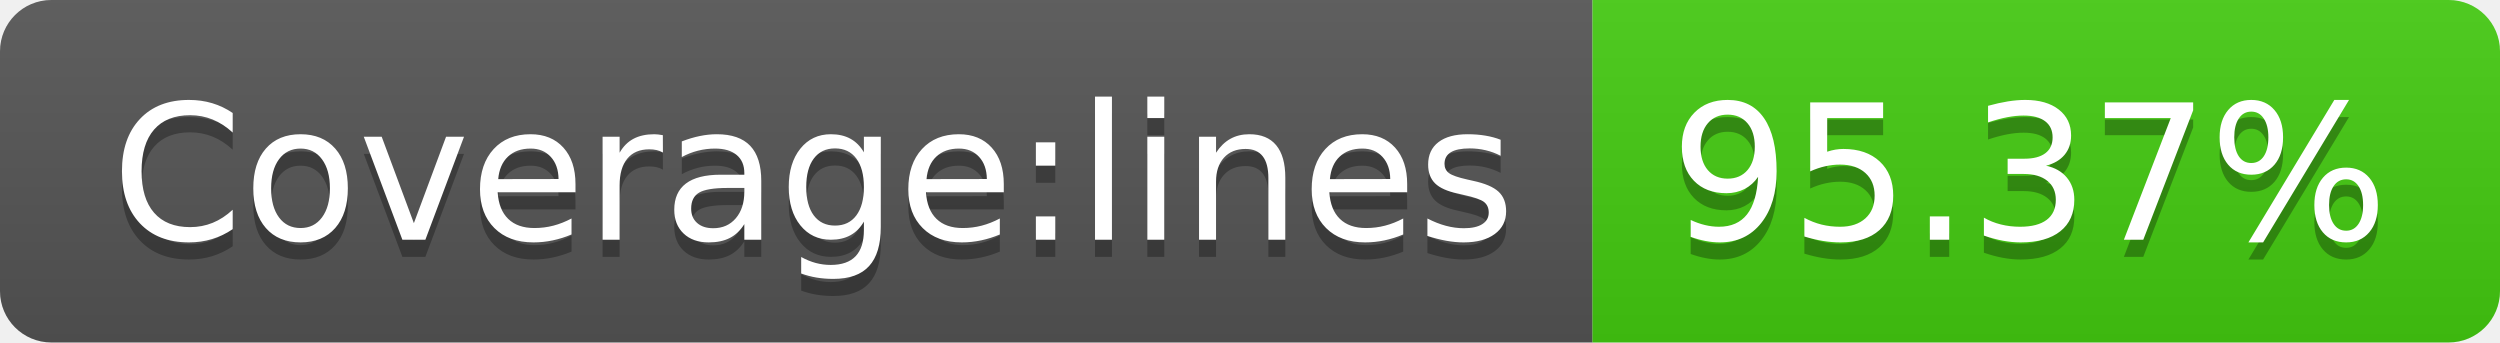
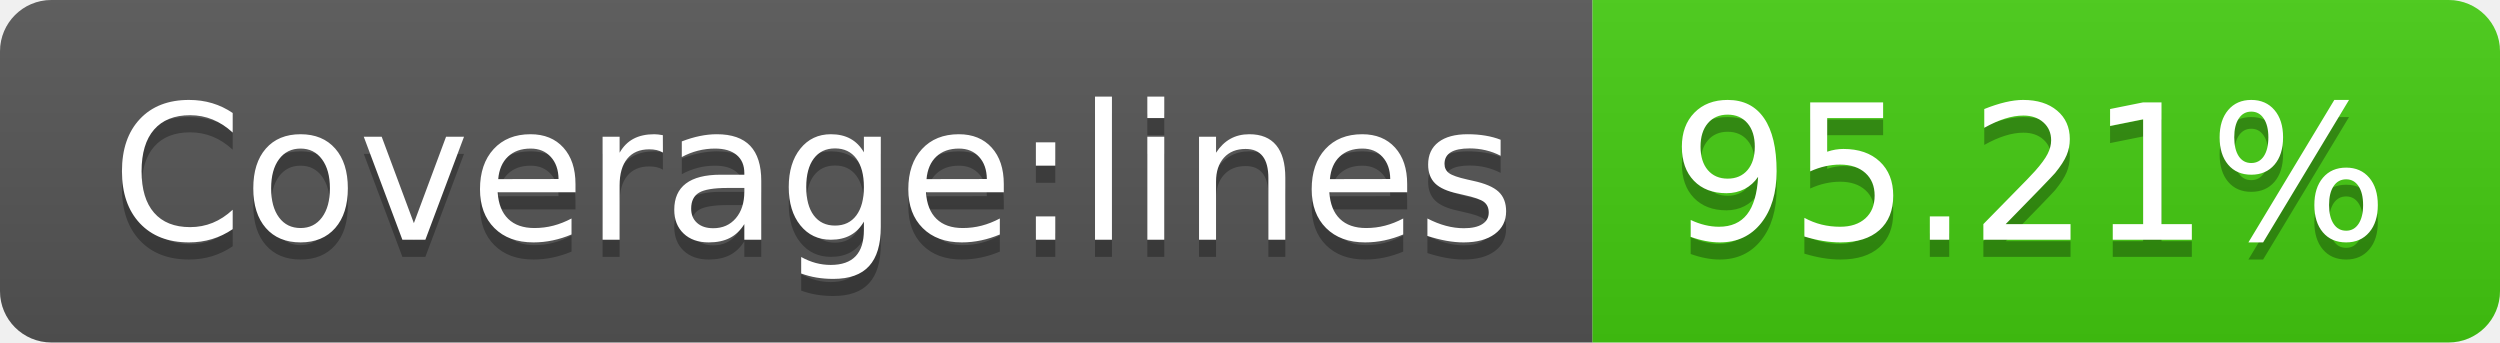
- <svg xmlns="http://www.w3.org/2000/svg" width="146" height="20" role="img" aria-label="Coverage:lines: 95.37%">
+ <svg xmlns="http://www.w3.org/2000/svg" width="146" height="20" role="img" aria-label="Coverage:lines: 95.21%">
  <linearGradient id="s" x2="0" y2="100%">
    <stop offset="0" stop-color="#bbb" stop-opacity=".1" />
    <stop offset="1" stop-opacity=".1" />
  </linearGradient>
  <clipPath id="r">
    <rect width="146" height="20" rx="3" fill="#fff" />
  </clipPath>
  <g clip-path="url(#r)">
    <rect width="93" height="20" fill="#555" />
    <rect x="93" width="53" height="20" fill="#4c1" />
    <rect width="146" height="20" fill="url(#s)" />
  </g>
  <g fill="#fff" text-anchor="middle" font-family="Verdana,Geneva,DejaVu Sans,sans-serif" text-rendering="geometricPrecision" font-size="110">
    <text aria-hidden="true" x="475" y="150" fill="#010101" fill-opacity=".3" transform="scale(.1)" textLength="830">Coverage:lines</text>
    <text x="475" y="140" transform="scale(.1)" fill="#fff" textLength="830">Coverage:lines</text>
-     <text aria-hidden="true" x="1185" y="150" fill="#010101" fill-opacity=".3" transform="scale(.1)" textLength="430">95.37%</text>
-     <text x="1185" y="140" transform="scale(.1)" fill="#fff" textLength="430">95.37%</text>
+     <text aria-hidden="true" x="1185" y="150" fill="#010101" fill-opacity=".3" transform="scale(.1)" textLength="430">95.21%</text>
+     <text x="1185" y="140" transform="scale(.1)" fill="#fff" textLength="430">95.21%</text>
  </g>
</svg>
